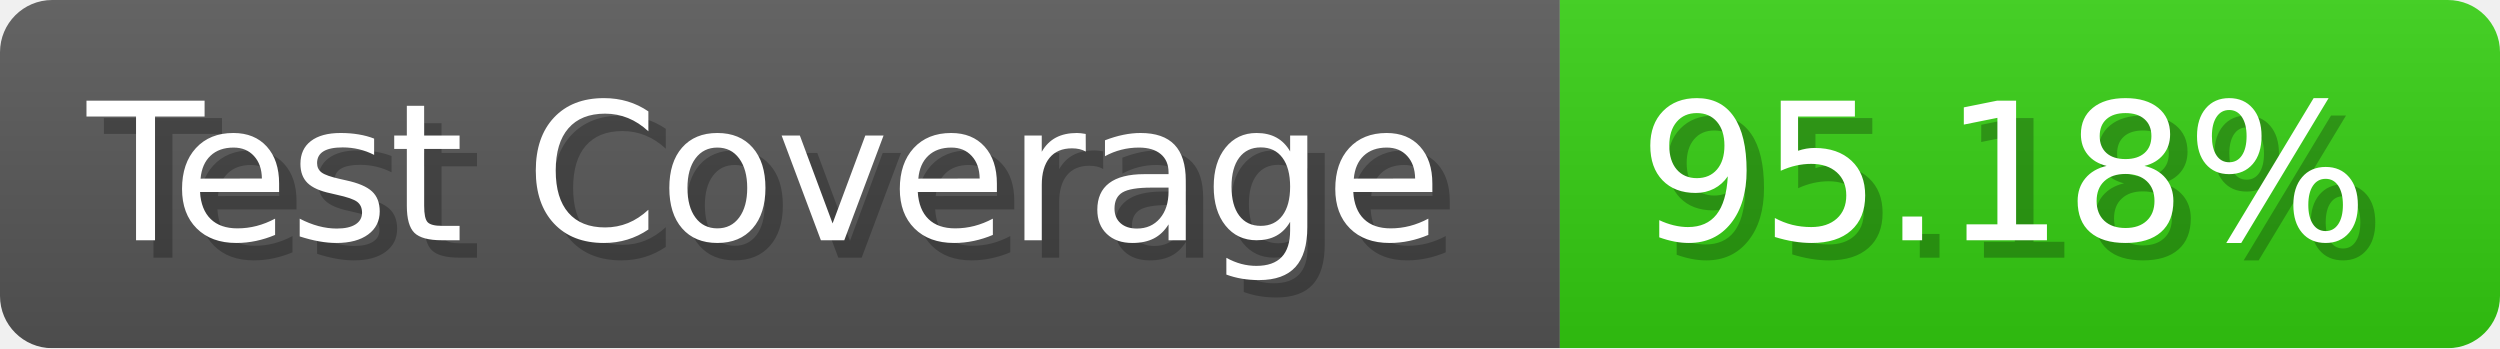
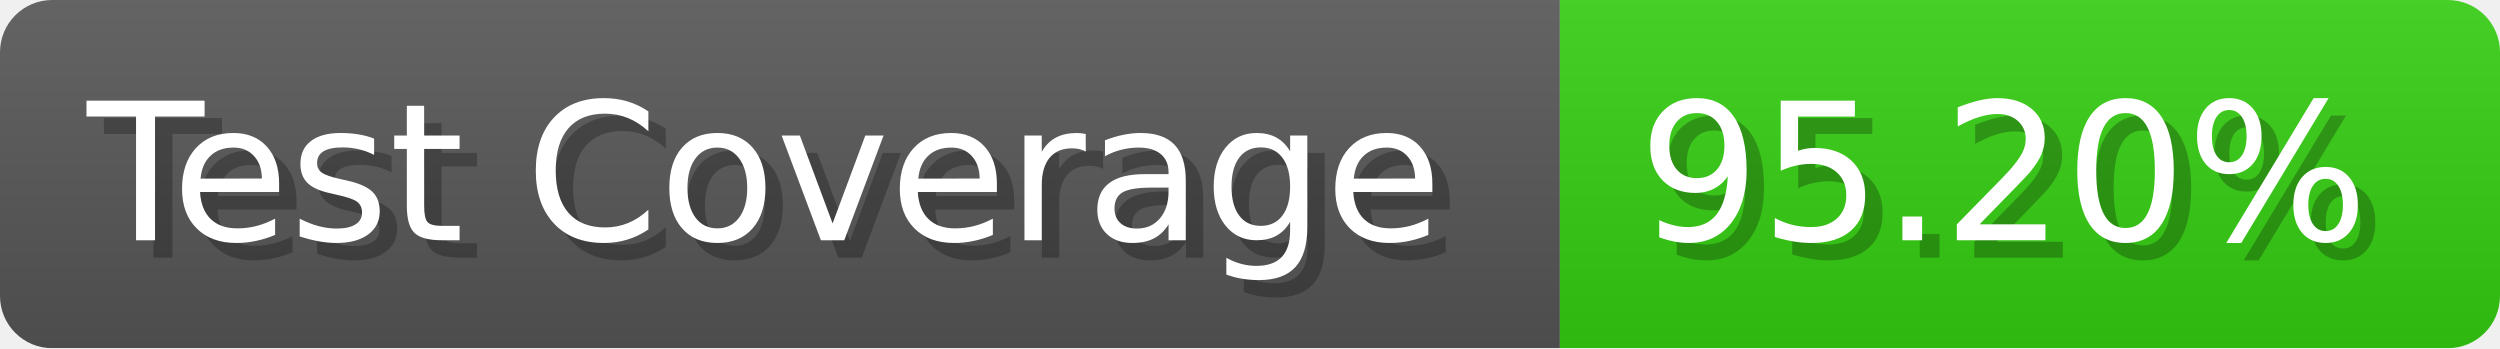
- <svg xmlns="http://www.w3.org/2000/svg" width="143.6" height="20" viewBox="0 0 1436 200" role="img" aria-label="Test Coverage: 95.18%">
+ <svg xmlns="http://www.w3.org/2000/svg" width="143.6" height="20" viewBox="0 0 1436 200" role="img" aria-label="Test Coverage: 95.20%">
  <linearGradient id="a" x2="0" y2="100%">
    <stop offset="0" stop-opacity=".1" stop-color="#EEE" />
    <stop offset="1" stop-opacity=".1" />
  </linearGradient>
  <mask id="m">
    <rect width="1436" height="200" rx="30" fill="#FFF" />
  </mask>
  <g mask="url(#m)">
    <rect width="896" height="200" fill="#555" />
    <rect width="540" height="200" fill="#3C1" x="896" />
    <rect width="1436" height="200" fill="url(#a)" />
  </g>
  <g aria-hidden="true" fill="#fff" text-anchor="start" font-family="Verdana,DejaVu Sans,sans-serif" font-size="110">
    <text x="60" y="148" textLength="796" fill="#000" opacity="0.25">Test Coverage</text>
    <text x="50" y="138" textLength="796">Test Coverage</text>
-     <text x="951" y="148" textLength="440" fill="#000" opacity="0.25">95.18%</text>
-     <text x="941" y="138" textLength="440">95.18%</text>
+     <text x="951" y="148" textLength="440" fill="#000" opacity="0.25">95.20%</text>
+     <text x="941" y="138" textLength="440">95.20%</text>
  </g>
</svg>
